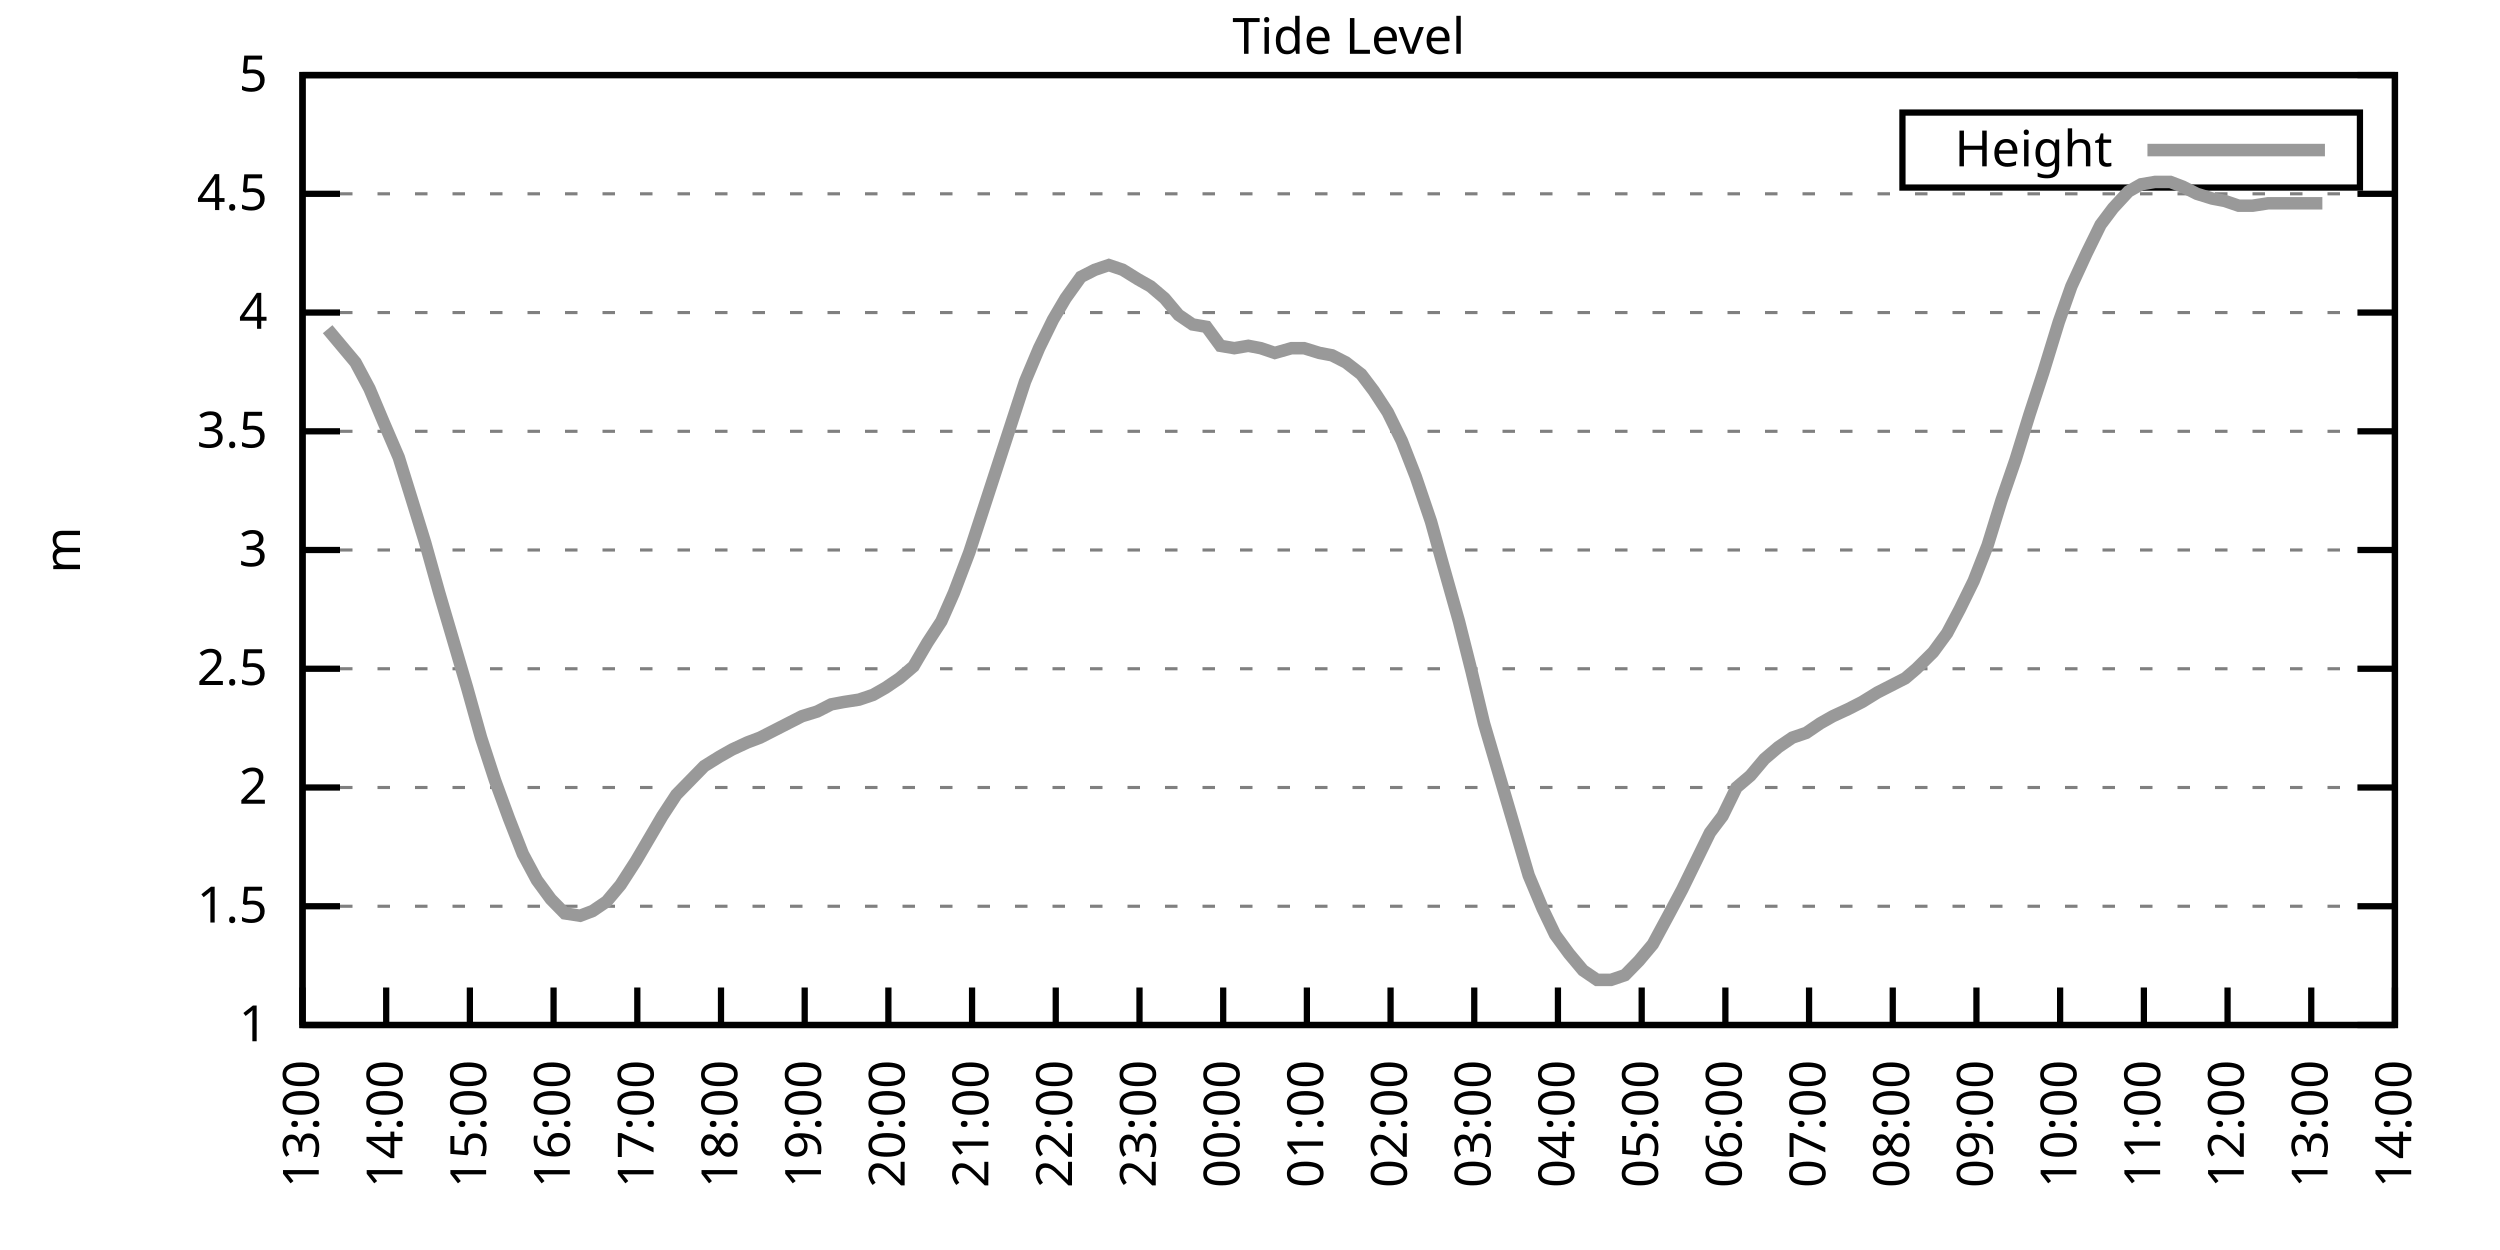
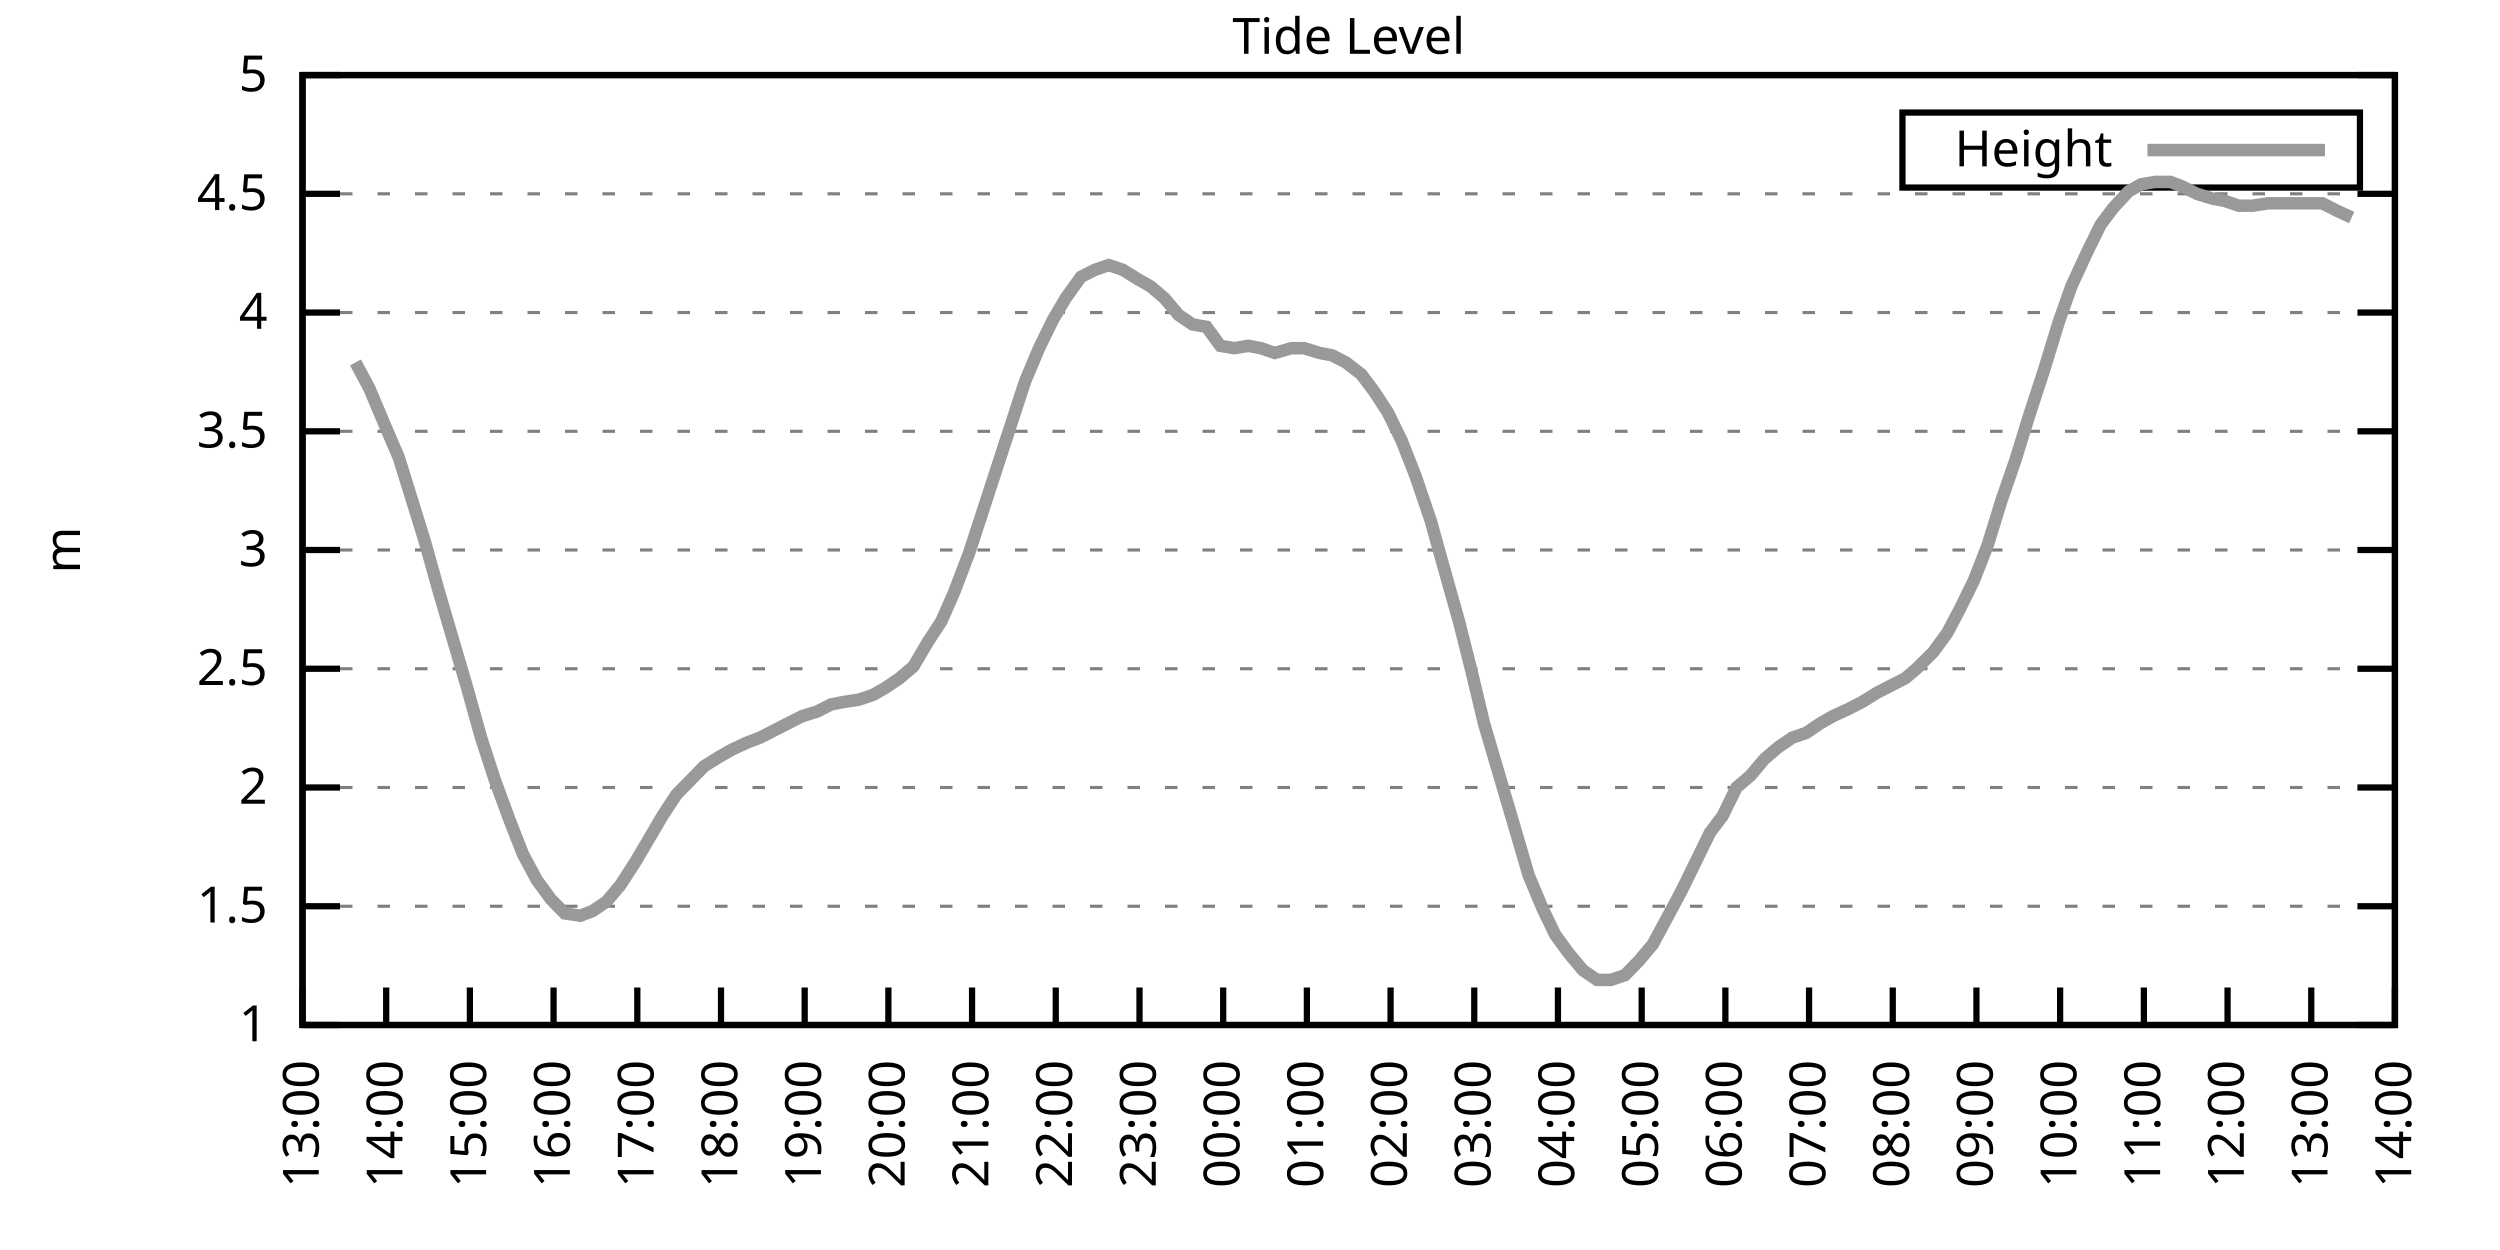
<svg xmlns="http://www.w3.org/2000/svg" xmlns:xlink="http://www.w3.org/1999/xlink" width="400" height="200" viewBox="0 0 400 200">
  <g id="gnuplot_canvas">
    <rect x="0" y="0" width="400" height="200" fill="none" />
    <defs>
      <circle id="gpDot" r="0.5" stroke-width="0.5" stroke="currentColor" />
      <path id="gpPt0" stroke-width="0.333" stroke="currentColor" d="M-1,0 h2 M0,-1 v2" />
      <path id="gpPt1" stroke-width="0.333" stroke="currentColor" d="M-1,-1 L1,1 M1,-1 L-1,1" />
      <path id="gpPt2" stroke-width="0.333" stroke="currentColor" d="M-1,0 L1,0 M0,-1 L0,1 M-1,-1 L1,1 M-1,1 L1,-1" />
      <rect id="gpPt3" stroke-width="0.333" stroke="currentColor" x="-1" y="-1" width="2" height="2" />
      <rect id="gpPt4" stroke-width="0.333" stroke="currentColor" fill="currentColor" x="-1" y="-1" width="2" height="2" />
      <circle id="gpPt5" stroke-width="0.333" stroke="currentColor" cx="0" cy="0" r="1" />
      <use xlink:href="#gpPt5" id="gpPt6" fill="currentColor" stroke="none" />
      <path id="gpPt7" stroke-width="0.333" stroke="currentColor" d="M0,-1.33 L-1.33,0.67 L1.33,0.67 z" />
      <use xlink:href="#gpPt7" id="gpPt8" fill="currentColor" stroke="none" />
      <use xlink:href="#gpPt7" id="gpPt9" stroke="currentColor" transform="rotate(180)" />
      <use xlink:href="#gpPt9" id="gpPt10" fill="currentColor" stroke="none" />
      <use xlink:href="#gpPt3" id="gpPt11" stroke="currentColor" transform="rotate(45)" />
      <use xlink:href="#gpPt11" id="gpPt12" fill="currentColor" stroke="none" />
      <path id="gpPt13" stroke-width="0.333" stroke="currentColor" d="M0,1.330 L1.265,0.411 L0.782,-1.067 L-0.782,-1.076 L-1.265,0.411 z" />
      <use xlink:href="#gpPt13" id="gpPt14" fill="currentColor" stroke="none" />
      <filter id="textbox" filterUnits="objectBoundingBox" x="0" y="0" height="1" width="1">
        <feFlood flood-color="white" flood-opacity="1" result="bgnd" />
        <feComposite in="SourceGraphic" in2="bgnd" operator="atop" />
      </filter>
      <filter id="greybox" filterUnits="objectBoundingBox" x="0" y="0" height="1" width="1">
        <feFlood flood-color="lightgrey" flood-opacity="1" result="grey" />
        <feComposite in="SourceGraphic" in2="grey" operator="atop" />
      </filter>
    </defs>
    <g fill="none" color="white" stroke="currentColor" stroke-width="1.00" stroke-linecap="butt" stroke-linejoin="miter">
</g>
    <g fill="none" color="black" stroke="currentColor" stroke-width="1.00" stroke-linecap="butt" stroke-linejoin="miter">
      <g stroke="none" shape-rendering="crispEdges">
        <polygon fill="rgb(255, 255, 255)" points="48.40,164.00 383.18,164.00 383.18,12.02 48.40,12.02 " />
      </g>
    </g>
    <g fill="none" color="black" stroke="currentColor" stroke-width="1.00" stroke-linecap="butt" stroke-linejoin="miter">
</g>
    <g fill="none" color="black" stroke="black" stroke-width="0.50" stroke-linecap="butt" stroke-linejoin="miter">
</g>
    <g fill="none" color="gray" stroke="currentColor" stroke-width="0.50" stroke-linecap="butt" stroke-linejoin="miter">
      <path stroke="gray" stroke-dasharray="2,4" class="gridline" d="M48.40,164.00 L383.19,164.00  " />
    </g>
    <g fill="none" color="gray" stroke="gray" stroke-width="1.00" stroke-linecap="butt" stroke-linejoin="miter">
</g>
    <g fill="none" color="black" stroke="currentColor" stroke-width="1.00" stroke-linecap="butt" stroke-linejoin="miter">
      <path stroke="black" d="M48.40,164.00 L54.40,164.00 M383.19,164.00 L377.19,164.00  " />
      <g transform="translate(42.80,166.60)" stroke="none" fill="black" font-family="Sans" font-size="8.00" text-anchor="end">
        <text>
          <tspan font-family="Sans"> 1</tspan>
        </text>
      </g>
    </g>
    <g fill="none" color="black" stroke="currentColor" stroke-width="1.00" stroke-linecap="butt" stroke-linejoin="miter">
</g>
    <g fill="none" color="black" stroke="black" stroke-width="0.50" stroke-linecap="butt" stroke-linejoin="miter">
</g>
    <g fill="none" color="gray" stroke="currentColor" stroke-width="0.50" stroke-linecap="butt" stroke-linejoin="miter">
      <path stroke="gray" stroke-dasharray="2,4" class="gridline" d="M48.40,145.00 L383.19,145.00  " />
    </g>
    <g fill="none" color="gray" stroke="gray" stroke-width="1.00" stroke-linecap="butt" stroke-linejoin="miter">
</g>
    <g fill="none" color="black" stroke="currentColor" stroke-width="1.00" stroke-linecap="butt" stroke-linejoin="miter">
      <path stroke="black" d="M48.40,145.00 L54.40,145.00 M383.19,145.00 L377.19,145.00  " />
      <g transform="translate(42.80,147.60)" stroke="none" fill="black" font-family="Sans" font-size="8.00" text-anchor="end">
        <text>
          <tspan font-family="Sans"> 1.5</tspan>
        </text>
      </g>
    </g>
    <g fill="none" color="black" stroke="currentColor" stroke-width="1.00" stroke-linecap="butt" stroke-linejoin="miter">
</g>
    <g fill="none" color="black" stroke="black" stroke-width="0.50" stroke-linecap="butt" stroke-linejoin="miter">
</g>
    <g fill="none" color="gray" stroke="currentColor" stroke-width="0.50" stroke-linecap="butt" stroke-linejoin="miter">
      <path stroke="gray" stroke-dasharray="2,4" class="gridline" d="M48.40,126.00 L383.19,126.00  " />
    </g>
    <g fill="none" color="gray" stroke="gray" stroke-width="1.00" stroke-linecap="butt" stroke-linejoin="miter">
</g>
    <g fill="none" color="black" stroke="currentColor" stroke-width="1.00" stroke-linecap="butt" stroke-linejoin="miter">
      <path stroke="black" d="M48.40,126.00 L54.40,126.00 M383.19,126.00 L377.19,126.00  " />
      <g transform="translate(42.80,128.60)" stroke="none" fill="black" font-family="Sans" font-size="8.00" text-anchor="end">
        <text>
          <tspan font-family="Sans"> 2</tspan>
        </text>
      </g>
    </g>
    <g fill="none" color="black" stroke="currentColor" stroke-width="1.00" stroke-linecap="butt" stroke-linejoin="miter">
</g>
    <g fill="none" color="black" stroke="black" stroke-width="0.50" stroke-linecap="butt" stroke-linejoin="miter">
</g>
    <g fill="none" color="gray" stroke="currentColor" stroke-width="0.50" stroke-linecap="butt" stroke-linejoin="miter">
      <path stroke="gray" stroke-dasharray="2,4" class="gridline" d="M48.40,107.00 L383.19,107.00  " />
    </g>
    <g fill="none" color="gray" stroke="gray" stroke-width="1.00" stroke-linecap="butt" stroke-linejoin="miter">
</g>
    <g fill="none" color="black" stroke="currentColor" stroke-width="1.00" stroke-linecap="butt" stroke-linejoin="miter">
      <path stroke="black" d="M48.40,107.00 L54.40,107.00 M383.19,107.00 L377.19,107.00  " />
      <g transform="translate(42.80,109.60)" stroke="none" fill="black" font-family="Sans" font-size="8.00" text-anchor="end">
        <text>
          <tspan font-family="Sans"> 2.5</tspan>
        </text>
      </g>
    </g>
    <g fill="none" color="black" stroke="currentColor" stroke-width="1.00" stroke-linecap="butt" stroke-linejoin="miter">
</g>
    <g fill="none" color="black" stroke="black" stroke-width="0.50" stroke-linecap="butt" stroke-linejoin="miter">
</g>
    <g fill="none" color="gray" stroke="currentColor" stroke-width="0.50" stroke-linecap="butt" stroke-linejoin="miter">
      <path stroke="gray" stroke-dasharray="2,4" class="gridline" d="M48.40,88.00 L383.19,88.00  " />
    </g>
    <g fill="none" color="gray" stroke="gray" stroke-width="1.00" stroke-linecap="butt" stroke-linejoin="miter">
</g>
    <g fill="none" color="black" stroke="currentColor" stroke-width="1.00" stroke-linecap="butt" stroke-linejoin="miter">
      <path stroke="black" d="M48.40,88.00 L54.40,88.00 M383.19,88.00 L377.19,88.00  " />
      <g transform="translate(42.80,90.60)" stroke="none" fill="black" font-family="Sans" font-size="8.00" text-anchor="end">
        <text>
          <tspan font-family="Sans"> 3</tspan>
        </text>
      </g>
    </g>
    <g fill="none" color="black" stroke="currentColor" stroke-width="1.00" stroke-linecap="butt" stroke-linejoin="miter">
</g>
    <g fill="none" color="black" stroke="black" stroke-width="0.50" stroke-linecap="butt" stroke-linejoin="miter">
</g>
    <g fill="none" color="gray" stroke="currentColor" stroke-width="0.50" stroke-linecap="butt" stroke-linejoin="miter">
      <path stroke="gray" stroke-dasharray="2,4" class="gridline" d="M48.40,69.01 L383.19,69.01  " />
    </g>
    <g fill="none" color="gray" stroke="gray" stroke-width="1.00" stroke-linecap="butt" stroke-linejoin="miter">
</g>
    <g fill="none" color="black" stroke="currentColor" stroke-width="1.00" stroke-linecap="butt" stroke-linejoin="miter">
      <path stroke="black" d="M48.40,69.01 L54.40,69.01 M383.19,69.01 L377.19,69.01  " />
      <g transform="translate(42.80,71.61)" stroke="none" fill="black" font-family="Sans" font-size="8.00" text-anchor="end">
        <text>
          <tspan font-family="Sans"> 3.5</tspan>
        </text>
      </g>
    </g>
    <g fill="none" color="black" stroke="currentColor" stroke-width="1.00" stroke-linecap="butt" stroke-linejoin="miter">
</g>
    <g fill="none" color="black" stroke="black" stroke-width="0.50" stroke-linecap="butt" stroke-linejoin="miter">
</g>
    <g fill="none" color="gray" stroke="currentColor" stroke-width="0.50" stroke-linecap="butt" stroke-linejoin="miter">
      <path stroke="gray" stroke-dasharray="2,4" class="gridline" d="M48.40,50.01 L383.19,50.01  " />
    </g>
    <g fill="none" color="gray" stroke="gray" stroke-width="1.00" stroke-linecap="butt" stroke-linejoin="miter">
</g>
    <g fill="none" color="black" stroke="currentColor" stroke-width="1.00" stroke-linecap="butt" stroke-linejoin="miter">
      <path stroke="black" d="M48.40,50.01 L54.40,50.01 M383.19,50.01 L377.19,50.01  " />
      <g transform="translate(42.80,52.61)" stroke="none" fill="black" font-family="Sans" font-size="8.00" text-anchor="end">
        <text>
          <tspan font-family="Sans"> 4</tspan>
        </text>
      </g>
    </g>
    <g fill="none" color="black" stroke="currentColor" stroke-width="1.00" stroke-linecap="butt" stroke-linejoin="miter">
</g>
    <g fill="none" color="black" stroke="black" stroke-width="0.50" stroke-linecap="butt" stroke-linejoin="miter">
</g>
    <g fill="none" color="gray" stroke="currentColor" stroke-width="0.50" stroke-linecap="butt" stroke-linejoin="miter">
      <path stroke="gray" stroke-dasharray="2,4" class="gridline" d="M48.40,31.01 L383.19,31.01  " />
    </g>
    <g fill="none" color="gray" stroke="gray" stroke-width="1.00" stroke-linecap="butt" stroke-linejoin="miter">
</g>
    <g fill="none" color="black" stroke="currentColor" stroke-width="1.00" stroke-linecap="butt" stroke-linejoin="miter">
      <path stroke="black" d="M48.40,31.01 L54.40,31.01 M383.19,31.01 L377.19,31.01  " />
      <g transform="translate(42.80,33.61)" stroke="none" fill="black" font-family="Sans" font-size="8.00" text-anchor="end">
        <text>
          <tspan font-family="Sans"> 4.5</tspan>
        </text>
      </g>
    </g>
    <g fill="none" color="black" stroke="currentColor" stroke-width="1.00" stroke-linecap="butt" stroke-linejoin="miter">
</g>
    <g fill="none" color="black" stroke="black" stroke-width="0.50" stroke-linecap="butt" stroke-linejoin="miter">
</g>
    <g fill="none" color="gray" stroke="currentColor" stroke-width="0.50" stroke-linecap="butt" stroke-linejoin="miter">
      <path stroke="gray" stroke-dasharray="2,4" class="gridline" d="M48.40,12.01 L383.19,12.01  " />
    </g>
    <g fill="none" color="gray" stroke="gray" stroke-width="1.00" stroke-linecap="butt" stroke-linejoin="miter">
</g>
    <g fill="none" color="black" stroke="currentColor" stroke-width="1.00" stroke-linecap="butt" stroke-linejoin="miter">
      <path stroke="black" d="M48.40,12.01 L54.40,12.01 M383.19,12.01 L377.19,12.01  " />
      <g transform="translate(42.80,14.61)" stroke="none" fill="black" font-family="Sans" font-size="8.00" text-anchor="end">
        <text>
          <tspan font-family="Sans"> 5</tspan>
        </text>
      </g>
    </g>
    <g fill="none" color="black" stroke="currentColor" stroke-width="1.00" stroke-linecap="butt" stroke-linejoin="miter">
      <path stroke="black" d="M48.40,164.00 L48.40,158.00  " />
      <g transform="translate(51.00,169.60) rotate(270.00)" stroke="none" fill="black" font-family="Sans" font-size="8.00" text-anchor="end">
        <text>
          <tspan font-family="Sans">13:00</tspan>
        </text>
      </g>
    </g>
    <g fill="none" color="black" stroke="currentColor" stroke-width="1.00" stroke-linecap="butt" stroke-linejoin="miter">
      <path stroke="black" d="M61.79,164.00 L61.79,158.00  " />
      <g transform="translate(64.39,169.60) rotate(270.00)" stroke="none" fill="black" font-family="Sans" font-size="8.00" text-anchor="end">
        <text>
          <tspan font-family="Sans">14:00</tspan>
        </text>
      </g>
    </g>
    <g fill="none" color="black" stroke="currentColor" stroke-width="1.00" stroke-linecap="butt" stroke-linejoin="miter">
      <path stroke="black" d="M75.18,164.00 L75.18,158.00  " />
      <g transform="translate(77.78,169.60) rotate(270.00)" stroke="none" fill="black" font-family="Sans" font-size="8.00" text-anchor="end">
        <text>
          <tspan font-family="Sans">15:00</tspan>
        </text>
      </g>
    </g>
    <g fill="none" color="black" stroke="currentColor" stroke-width="1.00" stroke-linecap="butt" stroke-linejoin="miter">
      <path stroke="black" d="M88.57,164.00 L88.57,158.00  " />
      <g transform="translate(91.17,169.60) rotate(270.00)" stroke="none" fill="black" font-family="Sans" font-size="8.00" text-anchor="end">
        <text>
          <tspan font-family="Sans">16:00</tspan>
        </text>
      </g>
    </g>
    <g fill="none" color="black" stroke="currentColor" stroke-width="1.00" stroke-linecap="butt" stroke-linejoin="miter">
      <path stroke="black" d="M101.97,164.00 L101.97,158.00  " />
      <g transform="translate(104.57,169.60) rotate(270.00)" stroke="none" fill="black" font-family="Sans" font-size="8.00" text-anchor="end">
        <text>
          <tspan font-family="Sans">17:00</tspan>
        </text>
      </g>
    </g>
    <g fill="none" color="black" stroke="currentColor" stroke-width="1.00" stroke-linecap="butt" stroke-linejoin="miter">
      <path stroke="black" d="M115.36,164.00 L115.36,158.00  " />
      <g transform="translate(117.96,169.60) rotate(270.00)" stroke="none" fill="black" font-family="Sans" font-size="8.00" text-anchor="end">
        <text>
          <tspan font-family="Sans">18:00</tspan>
        </text>
      </g>
    </g>
    <g fill="none" color="black" stroke="currentColor" stroke-width="1.00" stroke-linecap="butt" stroke-linejoin="miter">
      <path stroke="black" d="M128.75,164.00 L128.75,158.00  " />
      <g transform="translate(131.35,169.60) rotate(270.00)" stroke="none" fill="black" font-family="Sans" font-size="8.00" text-anchor="end">
        <text>
          <tspan font-family="Sans">19:00</tspan>
        </text>
      </g>
    </g>
    <g fill="none" color="black" stroke="currentColor" stroke-width="1.00" stroke-linecap="butt" stroke-linejoin="miter">
      <path stroke="black" d="M142.14,164.00 L142.14,158.00  " />
      <g transform="translate(144.74,169.60) rotate(270.00)" stroke="none" fill="black" font-family="Sans" font-size="8.00" text-anchor="end">
        <text>
          <tspan font-family="Sans">20:00</tspan>
        </text>
      </g>
    </g>
    <g fill="none" color="black" stroke="currentColor" stroke-width="1.00" stroke-linecap="butt" stroke-linejoin="miter">
      <path stroke="black" d="M155.53,164.00 L155.53,158.00  " />
      <g transform="translate(158.13,169.60) rotate(270.00)" stroke="none" fill="black" font-family="Sans" font-size="8.00" text-anchor="end">
        <text>
          <tspan font-family="Sans">21:00</tspan>
        </text>
      </g>
    </g>
    <g fill="none" color="black" stroke="currentColor" stroke-width="1.00" stroke-linecap="butt" stroke-linejoin="miter">
      <path stroke="black" d="M168.92,164.00 L168.92,158.00  " />
      <g transform="translate(171.52,169.60) rotate(270.00)" stroke="none" fill="black" font-family="Sans" font-size="8.00" text-anchor="end">
        <text>
          <tspan font-family="Sans">22:00</tspan>
        </text>
      </g>
    </g>
    <g fill="none" color="black" stroke="currentColor" stroke-width="1.00" stroke-linecap="butt" stroke-linejoin="miter">
      <path stroke="black" d="M182.32,164.00 L182.32,158.00  " />
      <g transform="translate(184.92,169.60) rotate(270.00)" stroke="none" fill="black" font-family="Sans" font-size="8.00" text-anchor="end">
        <text>
          <tspan font-family="Sans">23:00</tspan>
        </text>
      </g>
    </g>
    <g fill="none" color="black" stroke="currentColor" stroke-width="1.00" stroke-linecap="butt" stroke-linejoin="miter">
      <path stroke="black" d="M195.71,164.00 L195.71,158.00  " />
      <g transform="translate(198.31,169.60) rotate(270.00)" stroke="none" fill="black" font-family="Sans" font-size="8.00" text-anchor="end">
        <text>
          <tspan font-family="Sans">00:00</tspan>
        </text>
      </g>
    </g>
    <g fill="none" color="black" stroke="currentColor" stroke-width="1.00" stroke-linecap="butt" stroke-linejoin="miter">
      <path stroke="black" d="M209.10,164.00 L209.10,158.00  " />
      <g transform="translate(211.70,169.60) rotate(270.00)" stroke="none" fill="black" font-family="Sans" font-size="8.00" text-anchor="end">
        <text>
          <tspan font-family="Sans">01:00</tspan>
        </text>
      </g>
    </g>
    <g fill="none" color="black" stroke="currentColor" stroke-width="1.00" stroke-linecap="butt" stroke-linejoin="miter">
      <path stroke="black" d="M222.49,164.00 L222.49,158.00  " />
      <g transform="translate(225.09,169.60) rotate(270.00)" stroke="none" fill="black" font-family="Sans" font-size="8.00" text-anchor="end">
        <text>
          <tspan font-family="Sans">02:00</tspan>
        </text>
      </g>
    </g>
    <g fill="none" color="black" stroke="currentColor" stroke-width="1.00" stroke-linecap="butt" stroke-linejoin="miter">
      <path stroke="black" d="M235.88,164.00 L235.88,158.00  " />
      <g transform="translate(238.48,169.60) rotate(270.00)" stroke="none" fill="black" font-family="Sans" font-size="8.00" text-anchor="end">
        <text>
          <tspan font-family="Sans">03:00</tspan>
        </text>
      </g>
    </g>
    <g fill="none" color="black" stroke="currentColor" stroke-width="1.00" stroke-linecap="butt" stroke-linejoin="miter">
      <path stroke="black" d="M249.27,164.00 L249.27,158.00  " />
      <g transform="translate(251.87,169.60) rotate(270.00)" stroke="none" fill="black" font-family="Sans" font-size="8.00" text-anchor="end">
        <text>
          <tspan font-family="Sans">04:00</tspan>
        </text>
      </g>
    </g>
    <g fill="none" color="black" stroke="currentColor" stroke-width="1.00" stroke-linecap="butt" stroke-linejoin="miter">
      <path stroke="black" d="M262.67,164.00 L262.67,158.00  " />
      <g transform="translate(265.27,169.60) rotate(270.00)" stroke="none" fill="black" font-family="Sans" font-size="8.00" text-anchor="end">
        <text>
          <tspan font-family="Sans">05:00</tspan>
        </text>
      </g>
    </g>
    <g fill="none" color="black" stroke="currentColor" stroke-width="1.00" stroke-linecap="butt" stroke-linejoin="miter">
      <path stroke="black" d="M276.06,164.00 L276.06,158.00  " />
      <g transform="translate(278.66,169.60) rotate(270.00)" stroke="none" fill="black" font-family="Sans" font-size="8.00" text-anchor="end">
        <text>
          <tspan font-family="Sans">06:00</tspan>
        </text>
      </g>
    </g>
    <g fill="none" color="black" stroke="currentColor" stroke-width="1.00" stroke-linecap="butt" stroke-linejoin="miter">
      <path stroke="black" d="M289.45,164.00 L289.45,158.00  " />
      <g transform="translate(292.05,169.60) rotate(270.00)" stroke="none" fill="black" font-family="Sans" font-size="8.00" text-anchor="end">
        <text>
          <tspan font-family="Sans">07:00</tspan>
        </text>
      </g>
    </g>
    <g fill="none" color="black" stroke="currentColor" stroke-width="1.00" stroke-linecap="butt" stroke-linejoin="miter">
      <path stroke="black" d="M302.84,164.00 L302.84,158.00  " />
      <g transform="translate(305.44,169.60) rotate(270.00)" stroke="none" fill="black" font-family="Sans" font-size="8.00" text-anchor="end">
        <text>
          <tspan font-family="Sans">08:00</tspan>
        </text>
      </g>
    </g>
    <g fill="none" color="black" stroke="currentColor" stroke-width="1.00" stroke-linecap="butt" stroke-linejoin="miter">
      <path stroke="black" d="M316.23,164.00 L316.23,158.00  " />
      <g transform="translate(318.83,169.60) rotate(270.00)" stroke="none" fill="black" font-family="Sans" font-size="8.00" text-anchor="end">
        <text>
          <tspan font-family="Sans">09:00</tspan>
        </text>
      </g>
    </g>
    <g fill="none" color="black" stroke="currentColor" stroke-width="1.00" stroke-linecap="butt" stroke-linejoin="miter">
      <path stroke="black" d="M329.62,164.00 L329.62,158.00  " />
      <g transform="translate(332.22,169.60) rotate(270.00)" stroke="none" fill="black" font-family="Sans" font-size="8.00" text-anchor="end">
        <text>
          <tspan font-family="Sans">10:00</tspan>
        </text>
      </g>
    </g>
    <g fill="none" color="black" stroke="currentColor" stroke-width="1.00" stroke-linecap="butt" stroke-linejoin="miter">
      <path stroke="black" d="M343.02,164.00 L343.02,158.00  " />
      <g transform="translate(345.62,169.60) rotate(270.00)" stroke="none" fill="black" font-family="Sans" font-size="8.00" text-anchor="end">
        <text>
          <tspan font-family="Sans">11:00</tspan>
        </text>
      </g>
    </g>
    <g fill="none" color="black" stroke="currentColor" stroke-width="1.00" stroke-linecap="butt" stroke-linejoin="miter">
      <path stroke="black" d="M356.41,164.00 L356.41,158.00  " />
      <g transform="translate(359.01,169.60) rotate(270.00)" stroke="none" fill="black" font-family="Sans" font-size="8.00" text-anchor="end">
        <text>
          <tspan font-family="Sans">12:00</tspan>
        </text>
      </g>
    </g>
    <g fill="none" color="black" stroke="currentColor" stroke-width="1.00" stroke-linecap="butt" stroke-linejoin="miter">
      <path stroke="black" d="M369.80,164.00 L369.80,158.00  " />
      <g transform="translate(372.40,169.60) rotate(270.00)" stroke="none" fill="black" font-family="Sans" font-size="8.00" text-anchor="end">
        <text>
          <tspan font-family="Sans">13:00</tspan>
        </text>
      </g>
    </g>
    <g fill="none" color="black" stroke="currentColor" stroke-width="1.00" stroke-linecap="butt" stroke-linejoin="miter">
      <path stroke="black" d="M383.19,164.00 L383.19,158.00  " />
      <g transform="translate(385.79,169.60) rotate(270.00)" stroke="none" fill="black" font-family="Sans" font-size="8.00" text-anchor="end">
        <text>
          <tspan font-family="Sans">14:00</tspan>
        </text>
      </g>
    </g>
    <g fill="none" color="black" stroke="currentColor" stroke-width="1.00" stroke-linecap="butt" stroke-linejoin="miter">
</g>
    <g fill="none" color="black" stroke="currentColor" stroke-width="1.00" stroke-linecap="butt" stroke-linejoin="miter">
      <path stroke="black" d="M48.40,12.01 L48.40,164.00 L383.19,164.00 L383.19,12.01 L48.40,12.01 Z  " />
    </g>
    <g fill="none" color="black" stroke="currentColor" stroke-width="1.00" stroke-linecap="butt" stroke-linejoin="miter">
</g>
    <g fill="none" color="black" stroke="currentColor" stroke-width="1.00" stroke-linecap="butt" stroke-linejoin="miter">
      <path stroke="black" d="M304.39,30.01 L304.39,18.01 L377.59,18.01 L377.59,30.01 L304.39,30.01 Z  " />
    </g>
    <g id="Tide_level_plot_1">
      <g fill="none" color="white" stroke="black" stroke-width="2.00" stroke-linecap="butt" stroke-linejoin="miter">
</g>
      <g fill="none" color="black" stroke="currentColor" stroke-width="2.00" stroke-linecap="butt" stroke-linejoin="miter">
        <g transform="translate(337.99,26.61)" stroke="none" fill="black" font-family="Sans" font-size="8.00" text-anchor="end">
          <text>
            <tspan font-family="Sans">Height</tspan>
          </text>
        </g>
      </g>
      <g fill="none" color="black" stroke="currentColor" stroke-width="2.00" stroke-linecap="butt" stroke-linejoin="miter">
-         <path stroke="rgb(153, 153, 153)" d="M343.59,24.01 L371.99,24.01 M52.42,52.67 L54.65,55.33 L56.88,57.99 L59.11,62.17 L61.35,67.49 L63.80,73.19   L65.81,79.65 L68.04,86.87 L70.27,94.84 L72.73,103.20 L74.74,110.04 L76.97,118.02 L79.20,124.86 L81.43,130.94   L83.66,136.64 L85.90,140.82 L88.13,143.86 L90.36,146.14 L92.82,146.52 L94.82,145.76 L97.06,144.24 L99.29,141.58   L101.74,137.78 L103.75,134.36 L105.98,130.56 L108.22,127.14 L110.45,124.86 L112.68,122.58 L115.13,121.06 L117.14,119.92   L119.60,118.78 L121.61,118.02 L123.84,116.88 L126.07,115.74 L128.30,114.60 L130.76,113.84 L132.99,112.70 L135.00,112.32   L137.45,111.94 L139.69,111.18 L141.69,110.04 L143.93,108.52 L146.16,106.62 L148.39,102.82 L150.62,99.40 L152.63,94.84   L155.09,88.38 L157.32,81.55 L159.55,74.71 L161.78,67.87 L164.01,61.03 L166.25,55.71 L168.48,51.15 L170.49,47.73   L172.94,44.31 L175.17,43.17 L177.41,42.41 L179.64,43.17 L182.09,44.69 L184.10,45.83 L186.33,47.73 L188.57,50.39   L190.80,51.91 L193.03,52.29 L195.26,55.33 L197.49,55.71 L199.73,55.33 L201.73,55.71 L203.97,56.47 L206.64,55.71   L208.65,55.71 L211.11,56.47 L213.12,56.85 L215.35,57.99 L217.80,59.89 L219.81,62.55 L222.04,65.97 L224.28,70.53   L226.51,76.23 L228.96,83.45 L230.75,89.90 L233.43,99.40 L235.44,107.38 L237.44,115.74 L239.90,124.10 L242.36,132.46   L244.59,140.06 L246.82,145.38 L248.83,149.56 L251.06,152.60 L253.29,155.26 L255.52,156.78 L257.76,156.78 L259.99,156.02   L262.22,153.74 L264.45,151.08 L266.91,146.52 L269.14,142.34 L273.60,133.22 L275.61,130.56 L277.84,126.00 L280.07,124.10   L282.31,121.44 L284.54,119.54 L286.77,118.02 L289.00,117.26 L291.23,115.74 L293.24,114.60 L295.70,113.46 L297.93,112.32   L300.39,110.80 L302.62,109.66 L304.85,108.52 L306.63,107.00 L309.31,104.34 L311.54,101.30 L313.55,97.50 L315.79,92.94   L318.02,87.25 L320.25,80.03 L322.48,73.57 L324.71,66.35 L326.95,59.51 L329.40,51.53 L331.41,45.83 L333.86,40.51   L336.10,35.95 L338.10,33.29 L340.56,30.63 L342.57,29.49 L344.80,29.11 L347.26,29.11 L349.26,29.87 L351.50,31.01   L353.95,31.77 L355.96,32.15 L358.19,32.91 L360.42,32.91 L362.88,32.53 L364.89,32.53 L367.12,32.53 L369.35,32.53   L371.58,32.53  " />
+         <path stroke="rgb(153, 153, 153)" d="M343.59,24.01 L371.99,24.01 M56.88,57.99 L59.11,62.17 L61.35,67.49 L63.80,73.19 L65.81,79.65 L68.04,86.87   L70.27,94.84 L72.73,103.20 L74.74,110.04 L76.97,118.02 L79.20,124.86 L81.43,130.94 L83.66,136.64 L85.90,140.82   L88.13,143.86 L90.36,146.14 L92.82,146.52 L94.82,145.76 L97.06,144.24 L99.29,141.58 L101.74,137.78 L103.75,134.36   L105.98,130.56 L108.22,127.14 L110.45,124.86 L112.68,122.58 L115.13,121.06 L117.14,119.92 L119.60,118.78 L121.61,118.02   L123.84,116.88 L126.07,115.74 L128.30,114.60 L130.76,113.84 L132.99,112.70 L135.00,112.32 L137.45,111.94 L139.69,111.18   L141.69,110.04 L143.93,108.52 L146.16,106.62 L148.39,102.82 L150.62,99.40 L152.63,94.84 L155.09,88.38 L157.32,81.55   L159.55,74.71 L161.78,67.87 L164.01,61.03 L166.25,55.71 L168.48,51.15 L170.49,47.73 L172.94,44.31 L175.17,43.17   L177.41,42.41 L179.64,43.17 L182.09,44.69 L184.10,45.83 L186.33,47.73 L188.57,50.39 L190.80,51.91 L193.03,52.29   L195.26,55.33 L197.49,55.71 L199.73,55.33 L201.73,55.71 L203.97,56.47 L206.64,55.71 L208.65,55.71 L211.11,56.47   L213.12,56.85 L215.35,57.99 L217.80,59.89 L219.81,62.55 L222.04,65.97 L224.28,70.53 L226.51,76.23 L228.96,83.45   L230.75,89.90 L233.43,99.40 L235.44,107.38 L237.44,115.74 L239.90,124.10 L242.36,132.46 L244.59,140.06 L246.82,145.38   L248.83,149.56 L251.06,152.60 L253.29,155.26 L255.52,156.78 L257.76,156.78 L259.99,156.02 L262.22,153.74 L264.45,151.08   L266.91,146.52 L269.14,142.34 L273.60,133.22 L275.61,130.56 L277.84,126.00 L280.07,124.10 L282.31,121.44 L284.54,119.54   L286.77,118.02 L289.00,117.26 L291.23,115.74 L293.24,114.60 L295.70,113.46 L297.93,112.32 L300.39,110.80 L302.62,109.66   L304.85,108.52 L306.63,107.00 L309.31,104.34 L311.54,101.30 L313.55,97.50 L315.79,92.94 L318.02,87.25 L320.25,80.03   L322.48,73.57 L324.71,66.35 L326.95,59.51 L329.40,51.53 L331.41,45.83 L333.86,40.51 L336.10,35.95 L338.10,33.29   L340.56,30.63 L342.57,29.49 L344.80,29.11 L347.26,29.11 L349.26,29.87 L351.50,31.01 L353.95,31.77 L355.96,32.15   L358.19,32.91 L360.42,32.91 L362.88,32.53 L364.89,32.53 L367.12,32.53 L369.35,32.53 L371.58,32.53 L373.82,33.67   L376.27,34.81  " />
      </g>
    </g>
    <g fill="none" color="black" stroke="currentColor" stroke-width="2.00" stroke-linecap="butt" stroke-linejoin="miter">
</g>
    <g fill="none" color="black" stroke="black" stroke-width="1.00" stroke-linecap="butt" stroke-linejoin="miter">
</g>
    <g fill="none" color="black" stroke="currentColor" stroke-width="1.00" stroke-linecap="butt" stroke-linejoin="miter">
      <path stroke="black" d="M48.40,12.01 L48.40,164.00 L383.19,164.00 L383.19,12.01 L48.40,12.01 Z  " />
      <g transform="translate(12.80,88.01) rotate(270.00)" stroke="none" fill="black" font-family="Sans" font-size="8.00" text-anchor="middle">
        <text>
          <tspan font-family="Sans">m</tspan>
        </text>
      </g>
    </g>
    <g fill="none" color="black" stroke="currentColor" stroke-width="1.00" stroke-linecap="butt" stroke-linejoin="miter">
</g>
    <g fill="none" color="black" stroke="currentColor" stroke-width="1.00" stroke-linecap="butt" stroke-linejoin="miter">
      <g transform="translate(215.79,8.61)" stroke="none" fill="black" font-family="Sans" font-size="8.00" text-anchor="middle">
        <text>
          <tspan font-family="Sans">Tide Level</tspan>
        </text>
      </g>
    </g>
    <g fill="none" color="black" stroke="currentColor" stroke-width="1.00" stroke-linecap="butt" stroke-linejoin="miter">
</g>
  </g>
</svg>
